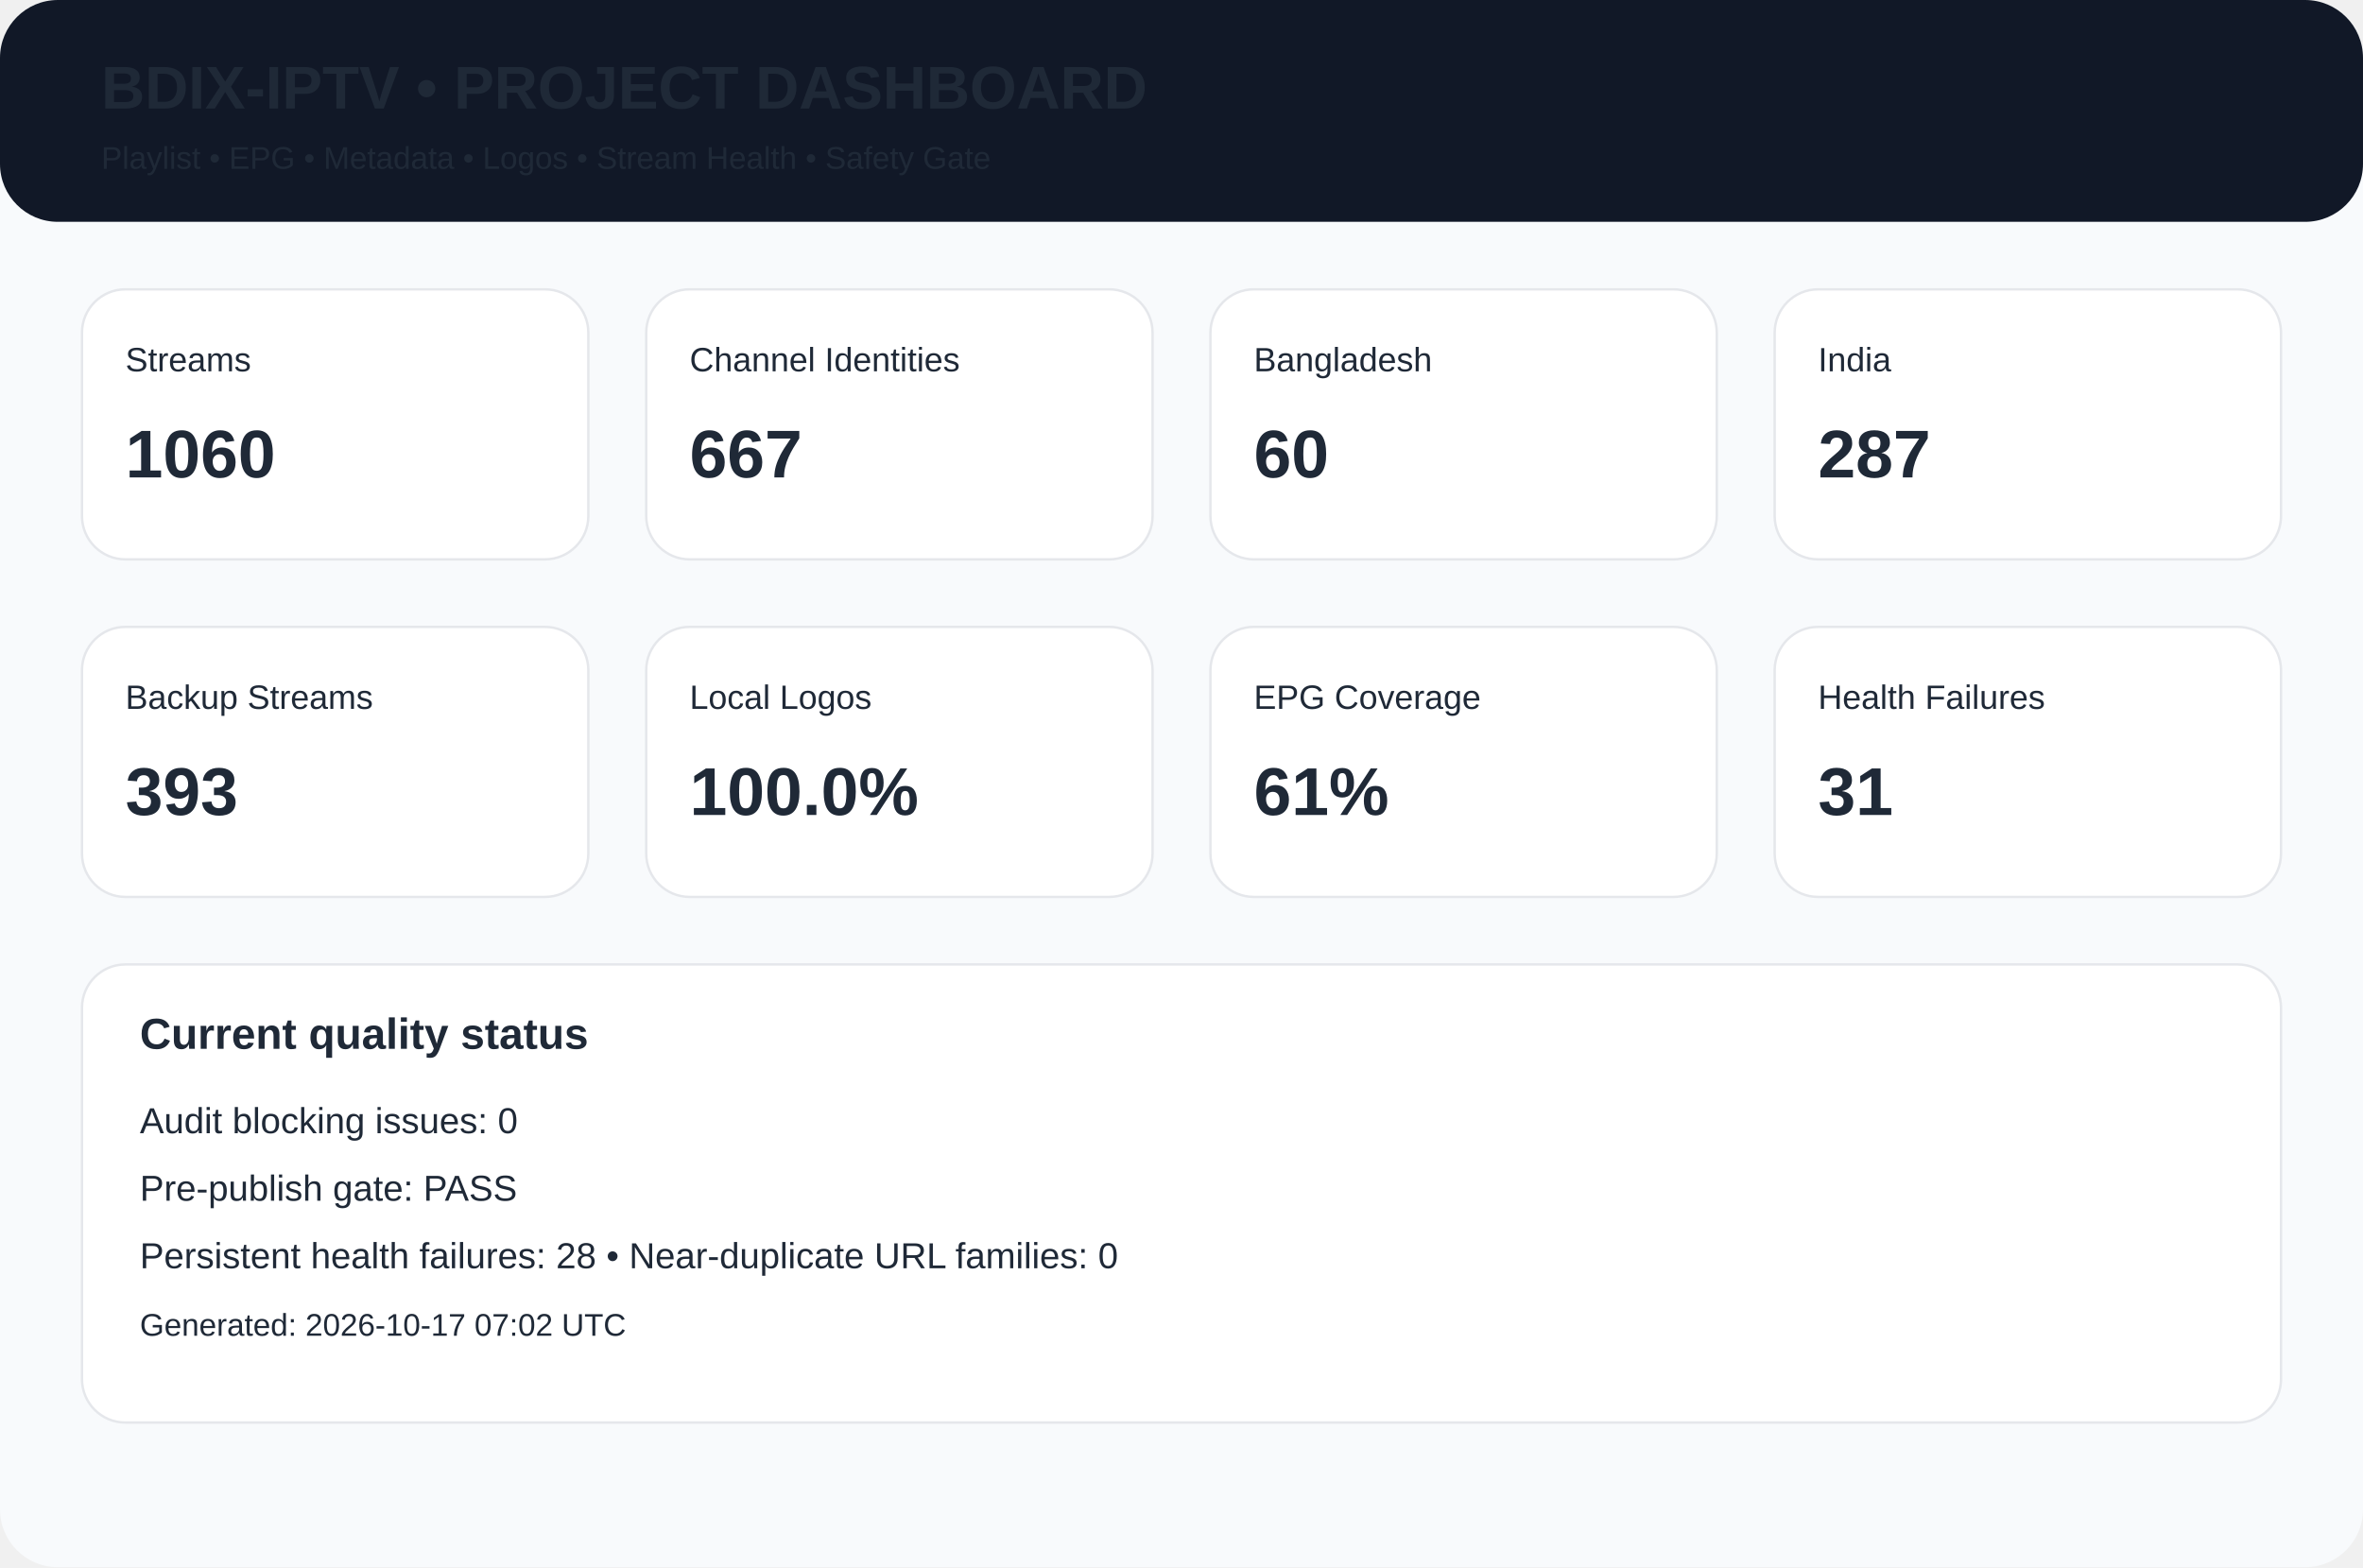
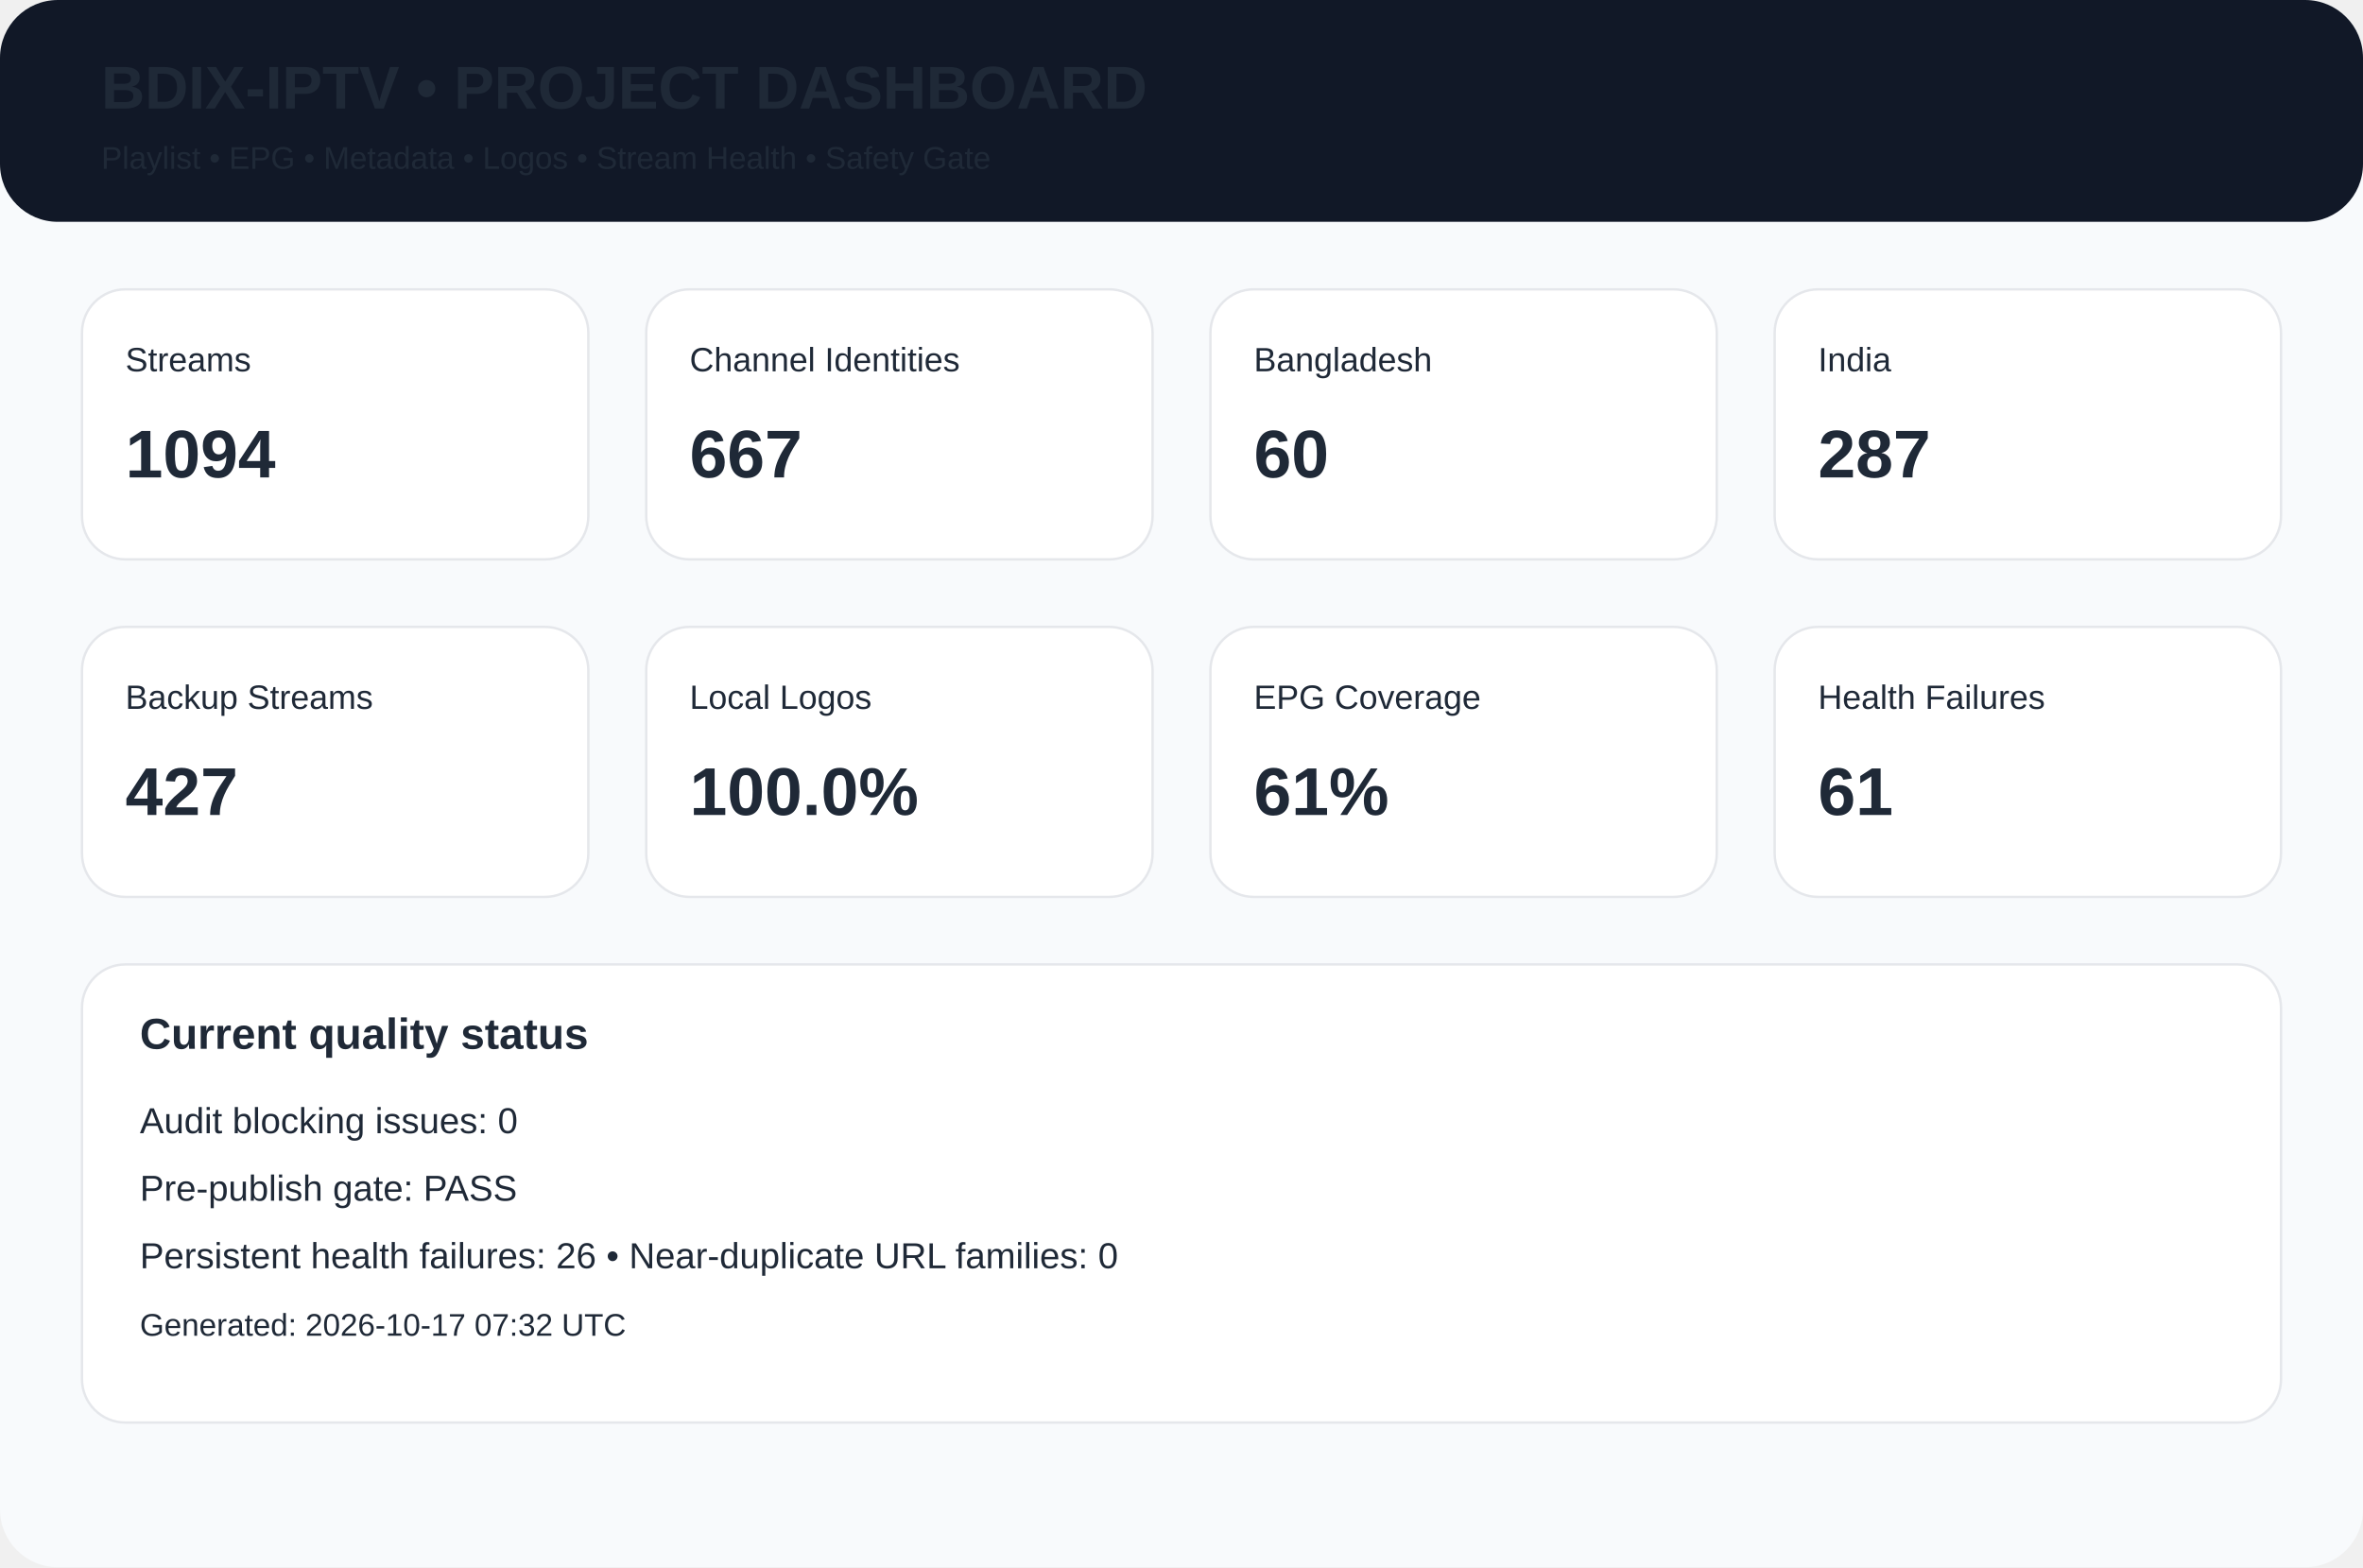
<svg xmlns="http://www.w3.org/2000/svg" width="980" height="650" viewBox="0 0 980 650">
  <rect width="980" height="650" rx="24" fill="#f8fafc" />
  <rect width="980" height="92" rx="24" fill="#111827" />
  <text x="42" y="45" font-family="Arial,Helvetica,sans-serif" font-size="25px" font-weight="700" fill="#1f2937">BDIX-IPTV • PROJECT DASHBOARD</text>
  <text x="42" y="70" font-family="Arial,Helvetica,sans-serif" font-size="13px" font-weight="400" fill="#1f2937">Playlist • EPG • Metadata • Logos • Stream Health • Safety Gate</text>
  <rect x="34" y="120" width="210" height="112" rx="18" fill="white" stroke="#e5e7eb" />
  <text x="52" y="154" font-family="Arial,Helvetica,sans-serif" font-size="14px" font-weight="400" fill="#1f2937">Streams</text>
-   <text x="52" y="198" font-family="Arial,Helvetica,sans-serif" font-size="28px" font-weight="700" fill="#1f2937">1060</text>
+   <text x="52" y="198" font-family="Arial,Helvetica,sans-serif" font-size="28px" font-weight="700" fill="#1f2937">1094</text>
  <rect x="268" y="120" width="210" height="112" rx="18" fill="white" stroke="#e5e7eb" />
  <text x="286" y="154" font-family="Arial,Helvetica,sans-serif" font-size="14px" font-weight="400" fill="#1f2937">Channel Identities</text>
  <text x="286" y="198" font-family="Arial,Helvetica,sans-serif" font-size="28px" font-weight="700" fill="#1f2937">667</text>
  <rect x="502" y="120" width="210" height="112" rx="18" fill="white" stroke="#e5e7eb" />
  <text x="520" y="154" font-family="Arial,Helvetica,sans-serif" font-size="14px" font-weight="400" fill="#1f2937">Bangladesh</text>
  <text x="520" y="198" font-family="Arial,Helvetica,sans-serif" font-size="28px" font-weight="700" fill="#1f2937">60</text>
  <rect x="736" y="120" width="210" height="112" rx="18" fill="white" stroke="#e5e7eb" />
  <text x="754" y="154" font-family="Arial,Helvetica,sans-serif" font-size="14px" font-weight="400" fill="#1f2937">India</text>
  <text x="754" y="198" font-family="Arial,Helvetica,sans-serif" font-size="28px" font-weight="700" fill="#1f2937">287</text>
  <rect x="34" y="260" width="210" height="112" rx="18" fill="white" stroke="#e5e7eb" />
  <text x="52" y="294" font-family="Arial,Helvetica,sans-serif" font-size="14px" font-weight="400" fill="#1f2937">Backup Streams</text>
-   <text x="52" y="338" font-family="Arial,Helvetica,sans-serif" font-size="28px" font-weight="700" fill="#1f2937">393</text>
+   <text x="52" y="338" font-family="Arial,Helvetica,sans-serif" font-size="28px" font-weight="700" fill="#1f2937">427</text>
  <rect x="268" y="260" width="210" height="112" rx="18" fill="white" stroke="#e5e7eb" />
  <text x="286" y="294" font-family="Arial,Helvetica,sans-serif" font-size="14px" font-weight="400" fill="#1f2937">Local Logos</text>
  <text x="286" y="338" font-family="Arial,Helvetica,sans-serif" font-size="28px" font-weight="700" fill="#1f2937">100.0%</text>
  <rect x="502" y="260" width="210" height="112" rx="18" fill="white" stroke="#e5e7eb" />
  <text x="520" y="294" font-family="Arial,Helvetica,sans-serif" font-size="14px" font-weight="400" fill="#1f2937">EPG Coverage</text>
  <text x="520" y="338" font-family="Arial,Helvetica,sans-serif" font-size="28px" font-weight="700" fill="#1f2937">61%</text>
  <rect x="736" y="260" width="210" height="112" rx="18" fill="white" stroke="#e5e7eb" />
  <text x="754" y="294" font-family="Arial,Helvetica,sans-serif" font-size="14px" font-weight="400" fill="#1f2937">Health Failures</text>
-   <text x="754" y="338" font-family="Arial,Helvetica,sans-serif" font-size="28px" font-weight="700" fill="#1f2937">31</text>
+   <text x="754" y="338" font-family="Arial,Helvetica,sans-serif" font-size="28px" font-weight="700" fill="#1f2937">61</text>
  <rect x="34" y="400" width="912" height="190" rx="18" fill="white" stroke="#e5e7eb" />
  <text x="58" y="435" font-family="Arial,Helvetica,sans-serif" font-size="18px" font-weight="700" fill="#1f2937">Current quality status</text>
  <text x="58" y="470" font-family="Arial,Helvetica,sans-serif" font-size="15px" font-weight="400" fill="#1f2937">Audit blocking issues: 0</text>
  <text x="58" y="498" font-family="Arial,Helvetica,sans-serif" font-size="15px" font-weight="400" fill="#1f2937">Pre-publish gate: PASS</text>
-   <text x="58" y="526" font-family="Arial,Helvetica,sans-serif" font-size="15px" font-weight="400" fill="#1f2937">Persistent health failures: 28 • Near-duplicate URL families: 0</text>
-   <text x="58" y="554" font-family="Arial,Helvetica,sans-serif" font-size="13px" font-weight="400" fill="#1f2937">Generated: 2026-10-17 07:02 UTC</text>
+   <text x="58" y="526" font-family="Arial,Helvetica,sans-serif" font-size="15px" font-weight="400" fill="#1f2937">Persistent health failures: 26 • Near-duplicate URL families: 0</text>
+   <text x="58" y="554" font-family="Arial,Helvetica,sans-serif" font-size="13px" font-weight="400" fill="#1f2937">Generated: 2026-10-17 07:32 UTC</text>
</svg>
